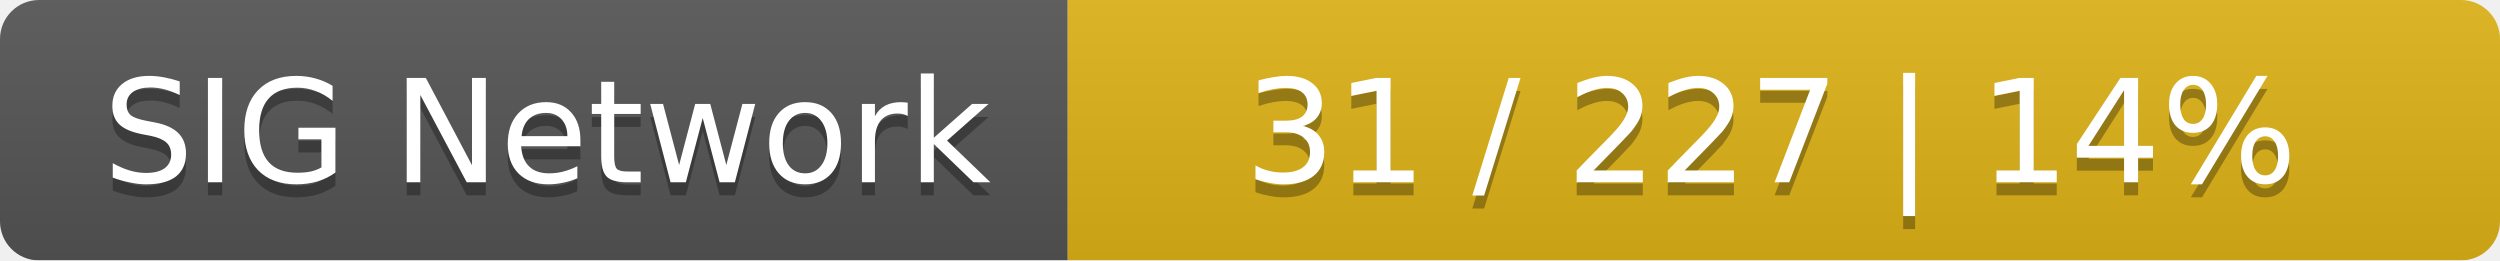
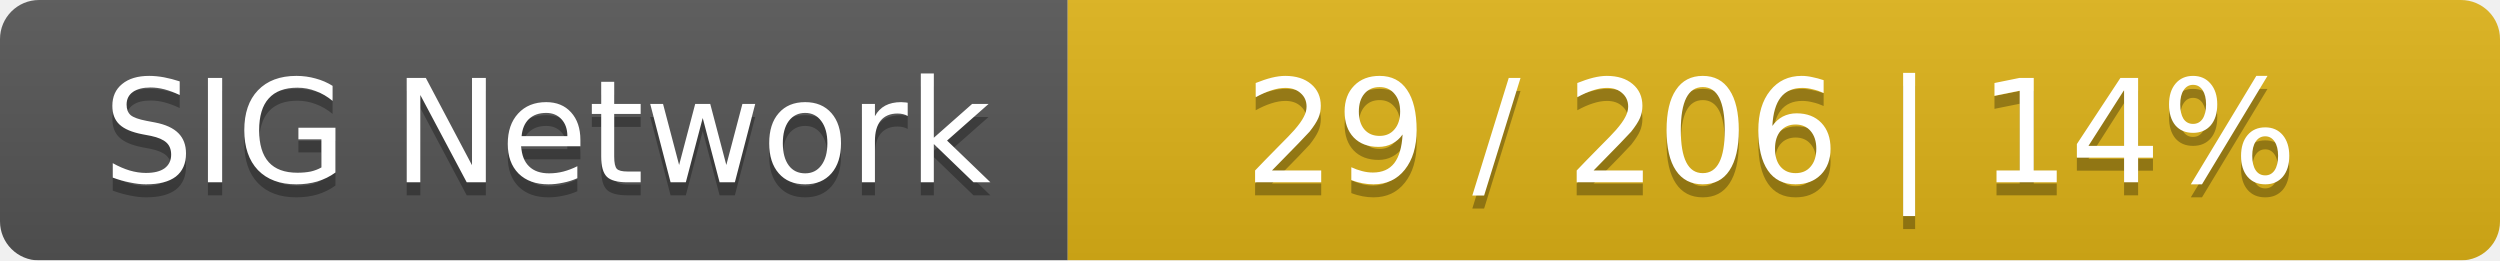
<svg xmlns="http://www.w3.org/2000/svg" width="192" height="20">
  <linearGradient id="smooth" x2="0" y2="100%">
    <stop offset="0" stop-color="#bbb" stop-opacity=".1" />
    <stop offset="1" stop-opacity=".1" />
  </linearGradient>
  <mask id="round">
    <rect width="192" height="20" rx="3" fill="#fff" />
  </mask>
  <g mask="url(#round)">
    <rect width="82" height="20" fill="#555" />
    <rect x="82" width="110" height="20" fill="#dfb317" />
    <rect width="192" height="20" fill="url(#smooth)" />
  </g>
  <g fill="#fff" text-anchor="middle" font-family="DejaVu Sans,Verdana,Geneva,sans-serif" font-size="11">
    <text x="42" y="15" fill="#010101" fill-opacity=".3">SIG Network</text>
    <text x="42" y="14">SIG Network</text>
-     <text x="136" y="15" fill="#010101" fill-opacity=".3">31 / 227    |    14%</text>
-     <text x="136" y="14">31 / 227    |    14%</text>
+     <text x="136" y="15" fill="#010101" fill-opacity=".3">29 / 206    |    14%</text>
+     <text x="136" y="14">29 / 206    |    14%</text>
  </g>
</svg>
